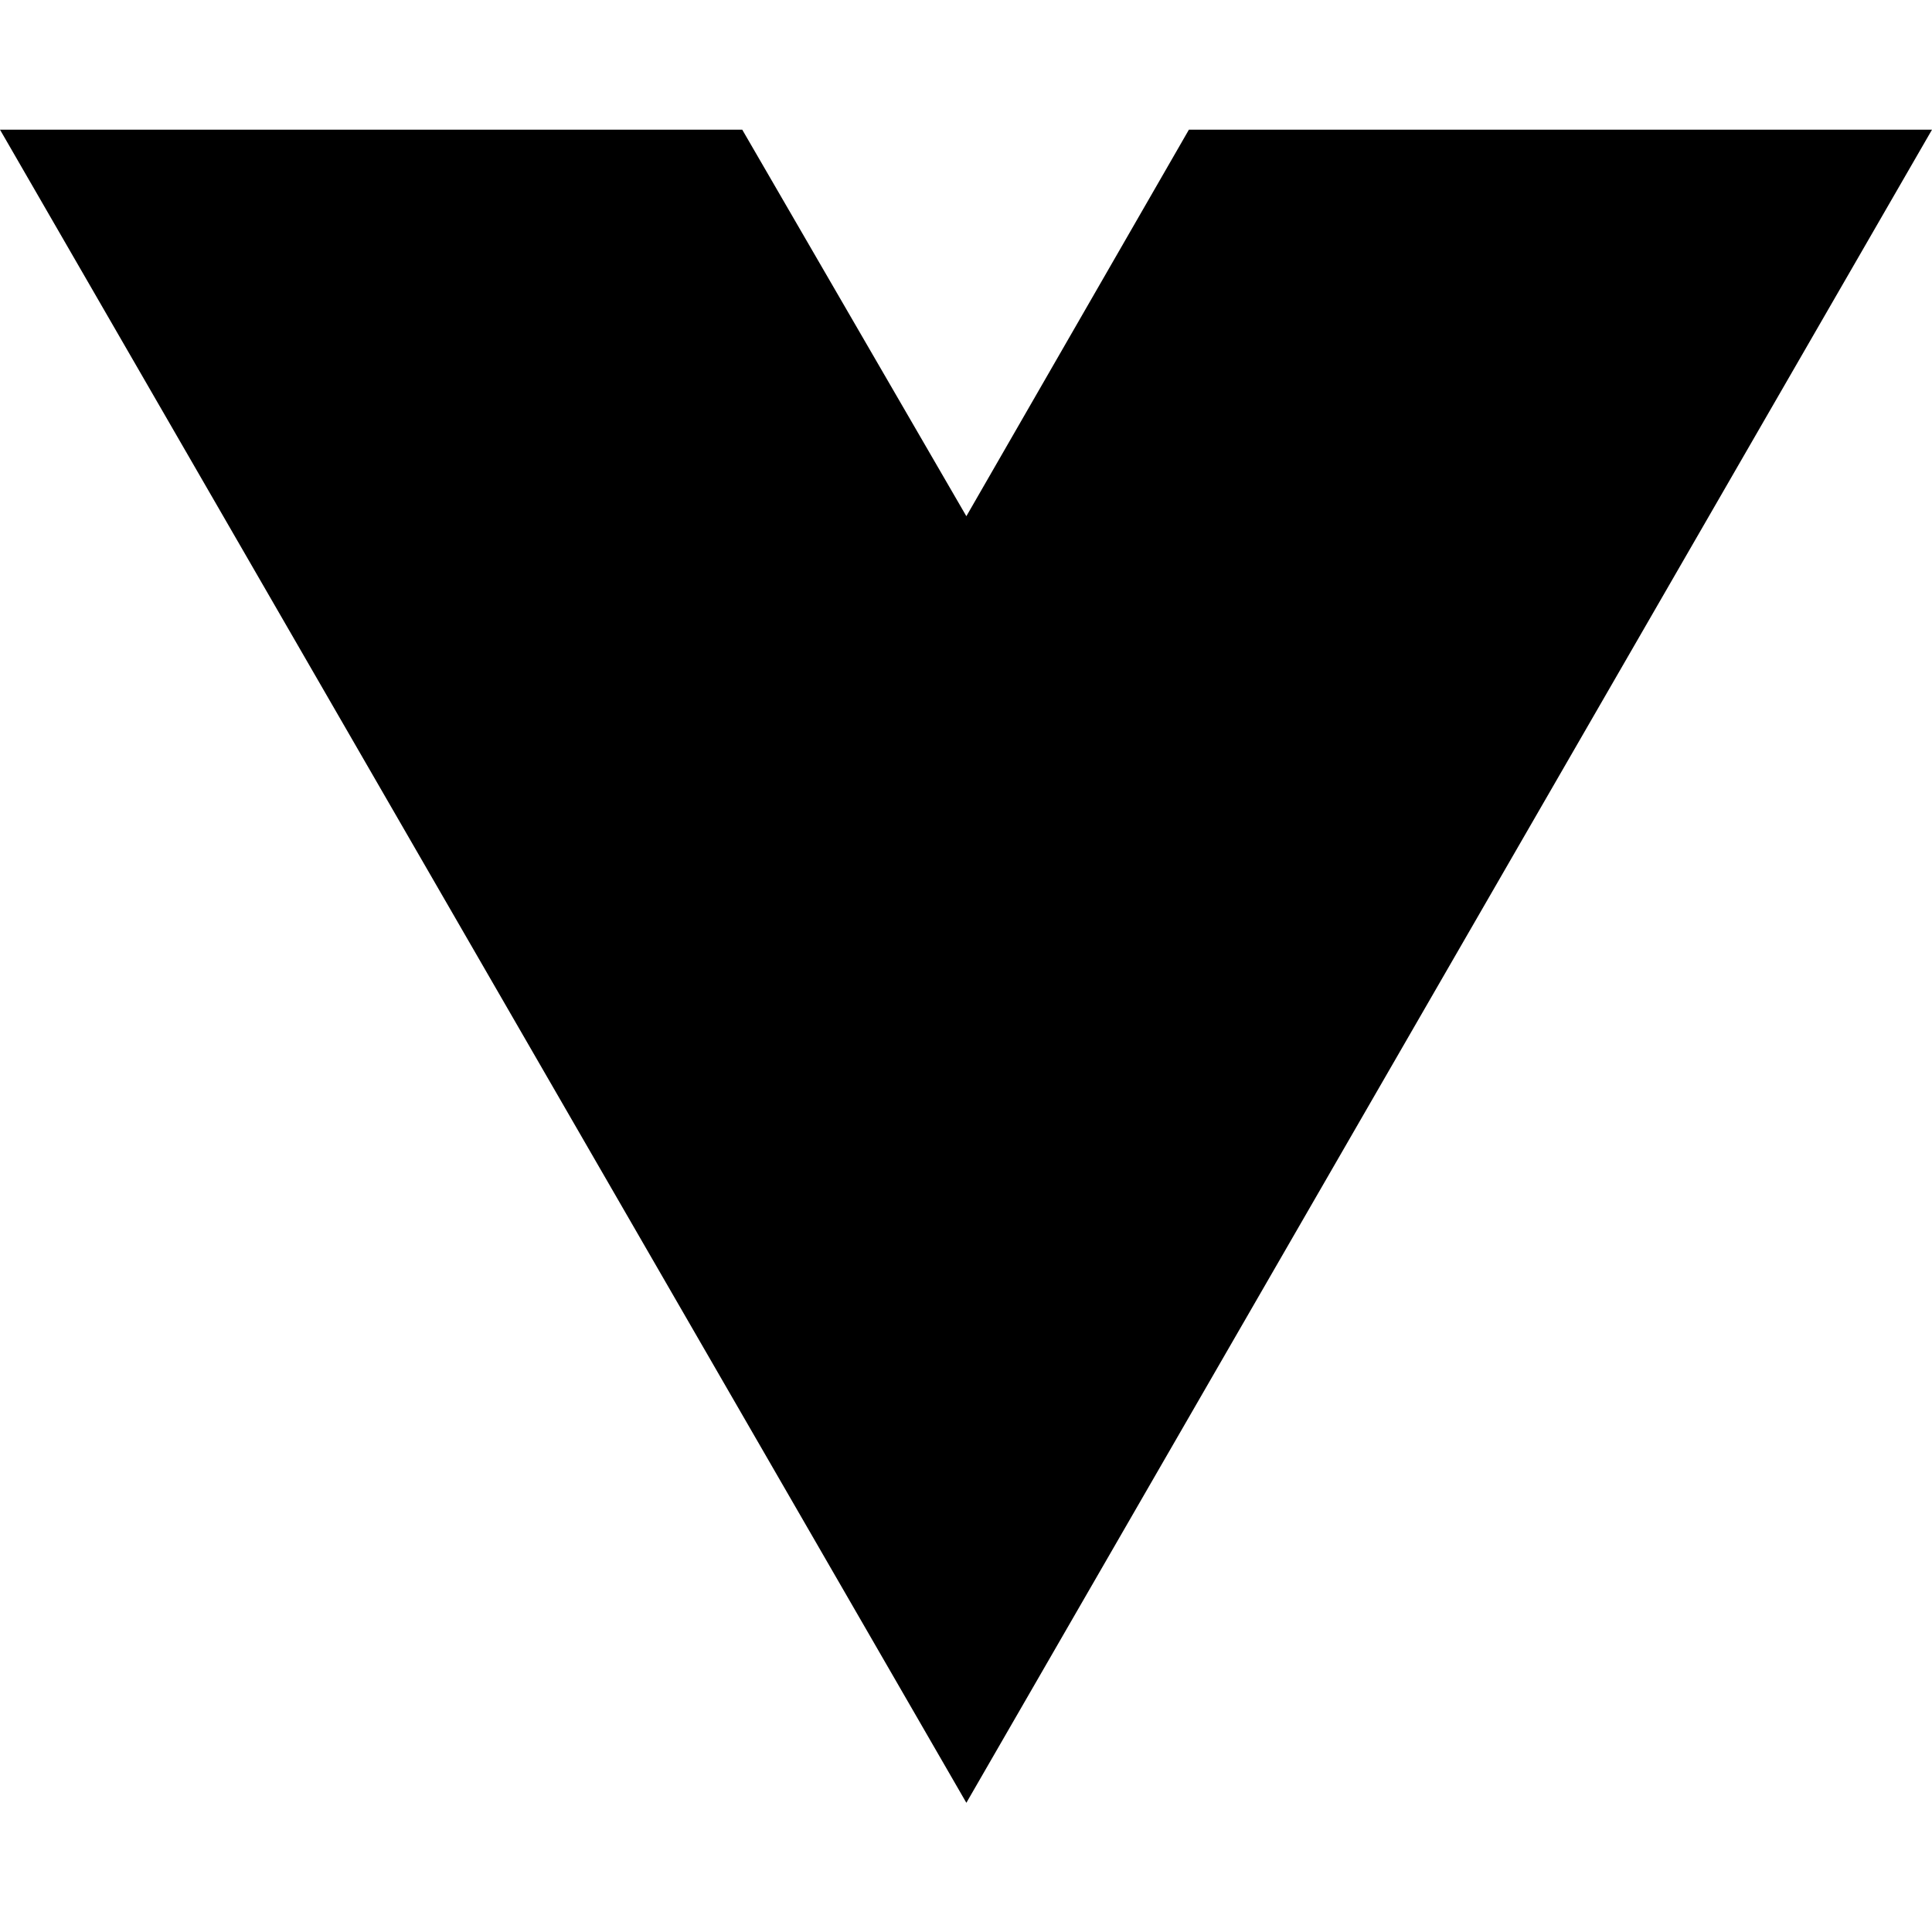
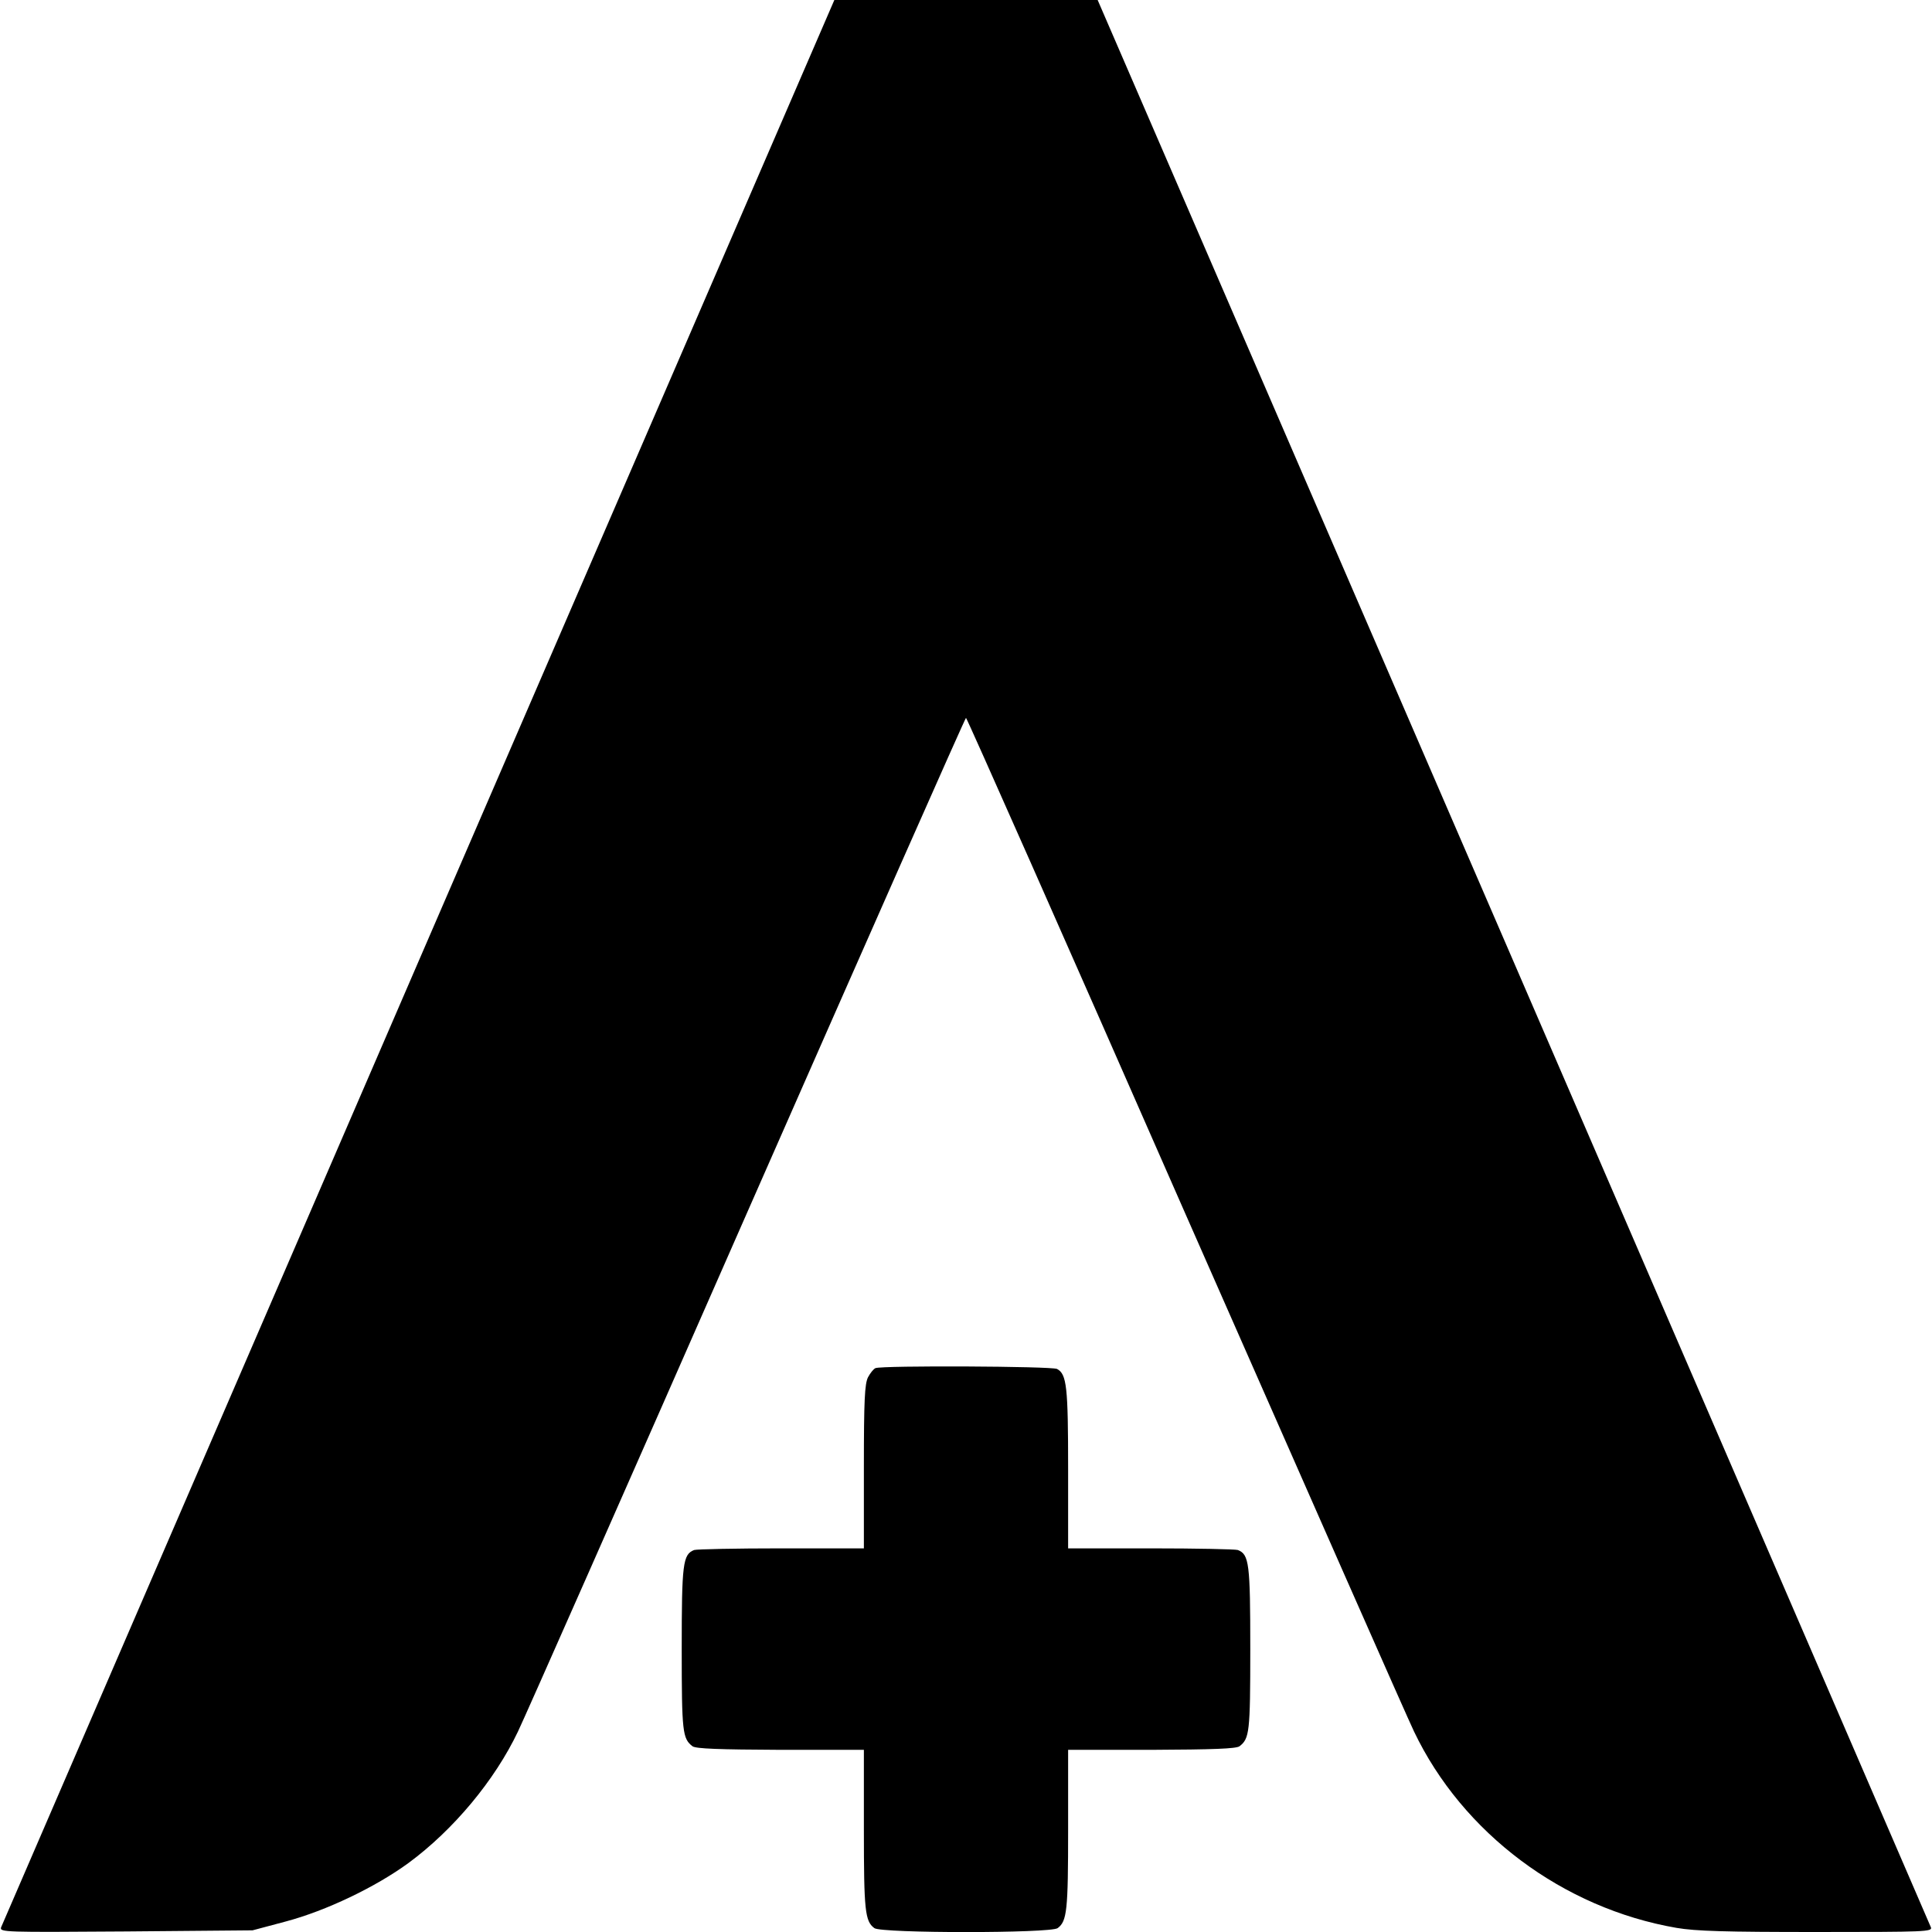
- <svg xmlns="http://www.w3.org/2000/svg" width="16" height="16" viewBox="0 0 16 16" fill="none">
-   <path d="M8.003 14.93L0 1.074H6.147L8.003 4.275L9.846 1.074H16L8.003 14.93Z" fill="black" />
+ <svg xmlns="http://www.w3.org/2000/svg" version="1.0" width="700pt" height="700pt" viewBox="0 0 700 700" preserveAspectRatio="xMidYMid meet">
+   <g transform="translate(0,700) scale(0.1,-0.1)" fill="#000000" stroke="none">
+     <path d="M1517 3518 c-828 -1916 -1509 -3491 -1513 -3501 -6 -18 12 -18 452 -15 l459 4 120 32 c147 39 326 125 445 212 163 120 313 300 397 477 21 43 394 887 828 1875 435 989 792 1797 795 1797 3 0 361 -808 795 -1797 435 -988 807 -1832 828 -1875 176 -369 540 -641 951 -712 70 -12 177 -15 508 -15 396 0 420 1 414 17 -4 10 -685 1585 -1513 3501 l-1506 3482 -477 0 -477 0 -1506 -3482z" />
+     <path d="M3172 2043 c-7 -3 -19 -18 -27 -33 -12 -24 -15 -83 -15 -325 l0 -295 -299 0 c-165 0 -307 -3 -316 -6 -41 -16 -45 -49 -45 -359 0 -302 3 -324 39 -352 12 -9 96 -12 319 -13 l302 0 0 -289 c0 -293 4 -332 38 -357 25 -19 639 -19 664 0 34 25 38 64 38 357 l0 289 303 0 c222 1 306 4 318 13 36 28 39 50 39 352 0 310 -4 343 -45 359 -9 3 -151 6 -316 6 l-299 0 0 289 c0 297 -5 342 -40 361 -19 10 -633 13 -658 3z" />
+   </g>
</svg>
